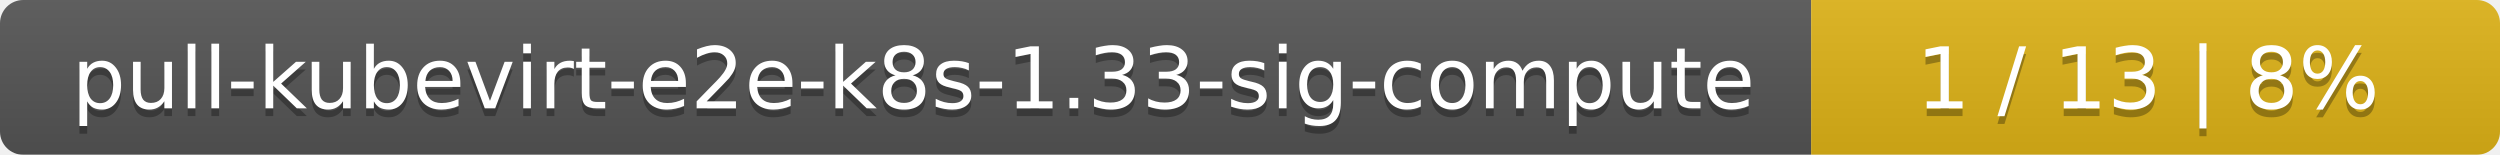
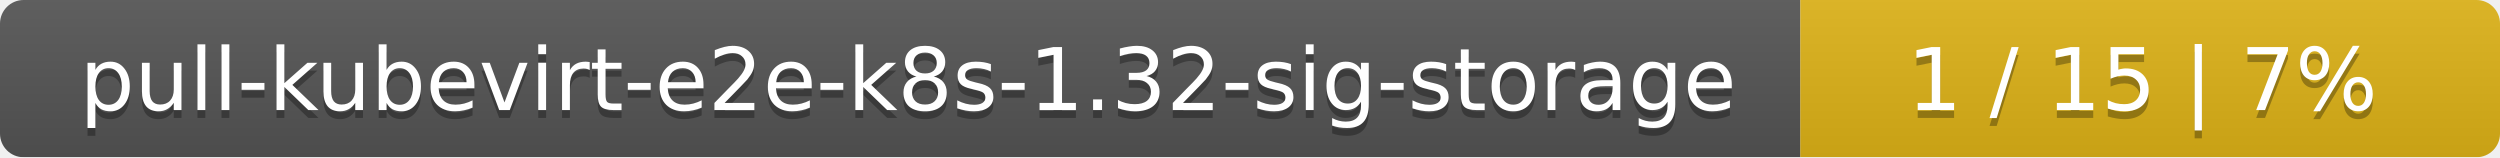
- <svg xmlns="http://www.w3.org/2000/svg" width="323" height="20">
+ <svg xmlns="http://www.w3.org/2000/svg" width="318" height="20">
  <linearGradient id="smooth" x2="0" y2="100%">
    <stop offset="0" stop-color="#bbb" stop-opacity=".1" />
    <stop offset="1" stop-opacity=".1" />
  </linearGradient>
  <mask id="round">
-     <rect width="323" height="20" rx="3" fill="#fff" />
+     <rect width="318" height="20" rx="3" fill="#fff" />
  </mask>
  <g mask="url(#round)">
-     <rect width="234" height="20" fill="#555" />
-     <rect x="234" width="89" height="20" fill="#dfb317" />
-     <rect width="323" height="20" fill="url(#smooth)" />
+     <rect width="229" height="20" fill="#555" />
+     <rect x="229" width="89" height="20" fill="#dfb317" />
+     <rect width="318" height="20" fill="url(#smooth)" />
  </g>
  <g fill="#fff" text-anchor="middle" font-family="DejaVu Sans,Verdana,Geneva,sans-serif" font-size="11">
-     <text x="118" y="15" fill="#010101" fill-opacity=".3">pull-kubevirt-e2e-k8s-1.33-sig-compute</text>
-     <text x="118" y="14">pull-kubevirt-e2e-k8s-1.33-sig-compute</text>
-     <text x="277.5" y="15" fill="#010101" fill-opacity=".3">1 / 13    |    8%</text>
-     <text x="277.5" y="14">1 / 13    |    8%</text>
+     <text x="115.5" y="15" fill="#010101" fill-opacity=".3">pull-kubevirt-e2e-k8s-1.32-sig-storage</text>
+     <text x="115.5" y="14">pull-kubevirt-e2e-k8s-1.32-sig-storage</text>
+     <text x="272.5" y="15" fill="#010101" fill-opacity=".3">1 / 15    |    7%</text>
+     <text x="272.5" y="14">1 / 15    |    7%</text>
  </g>
</svg>
